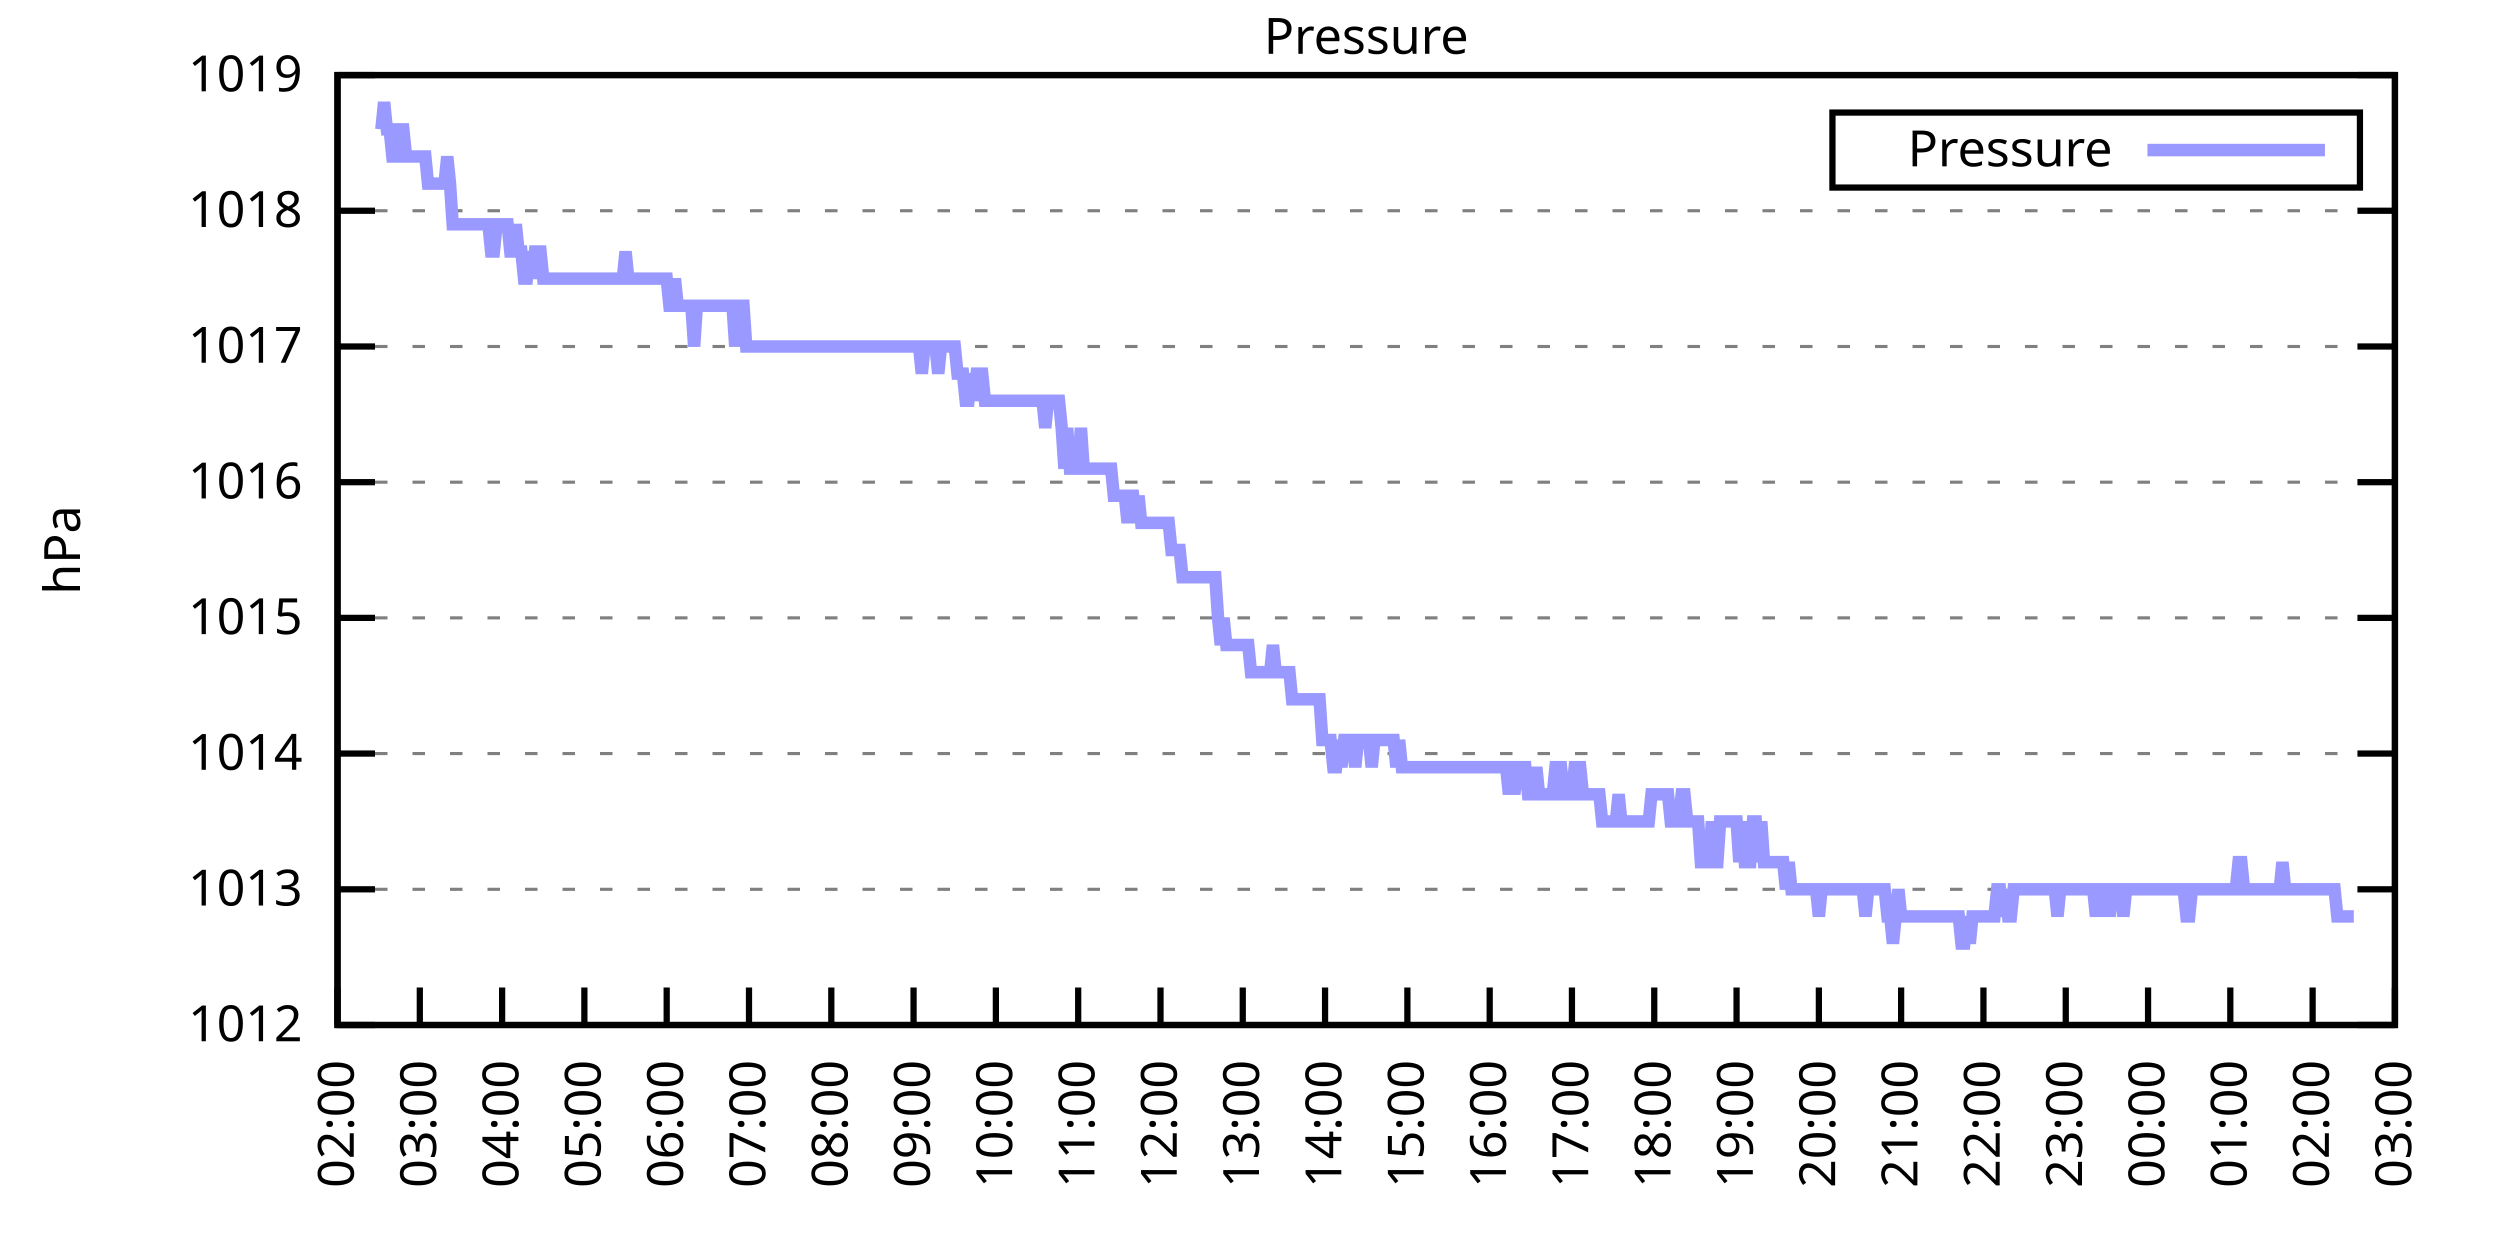
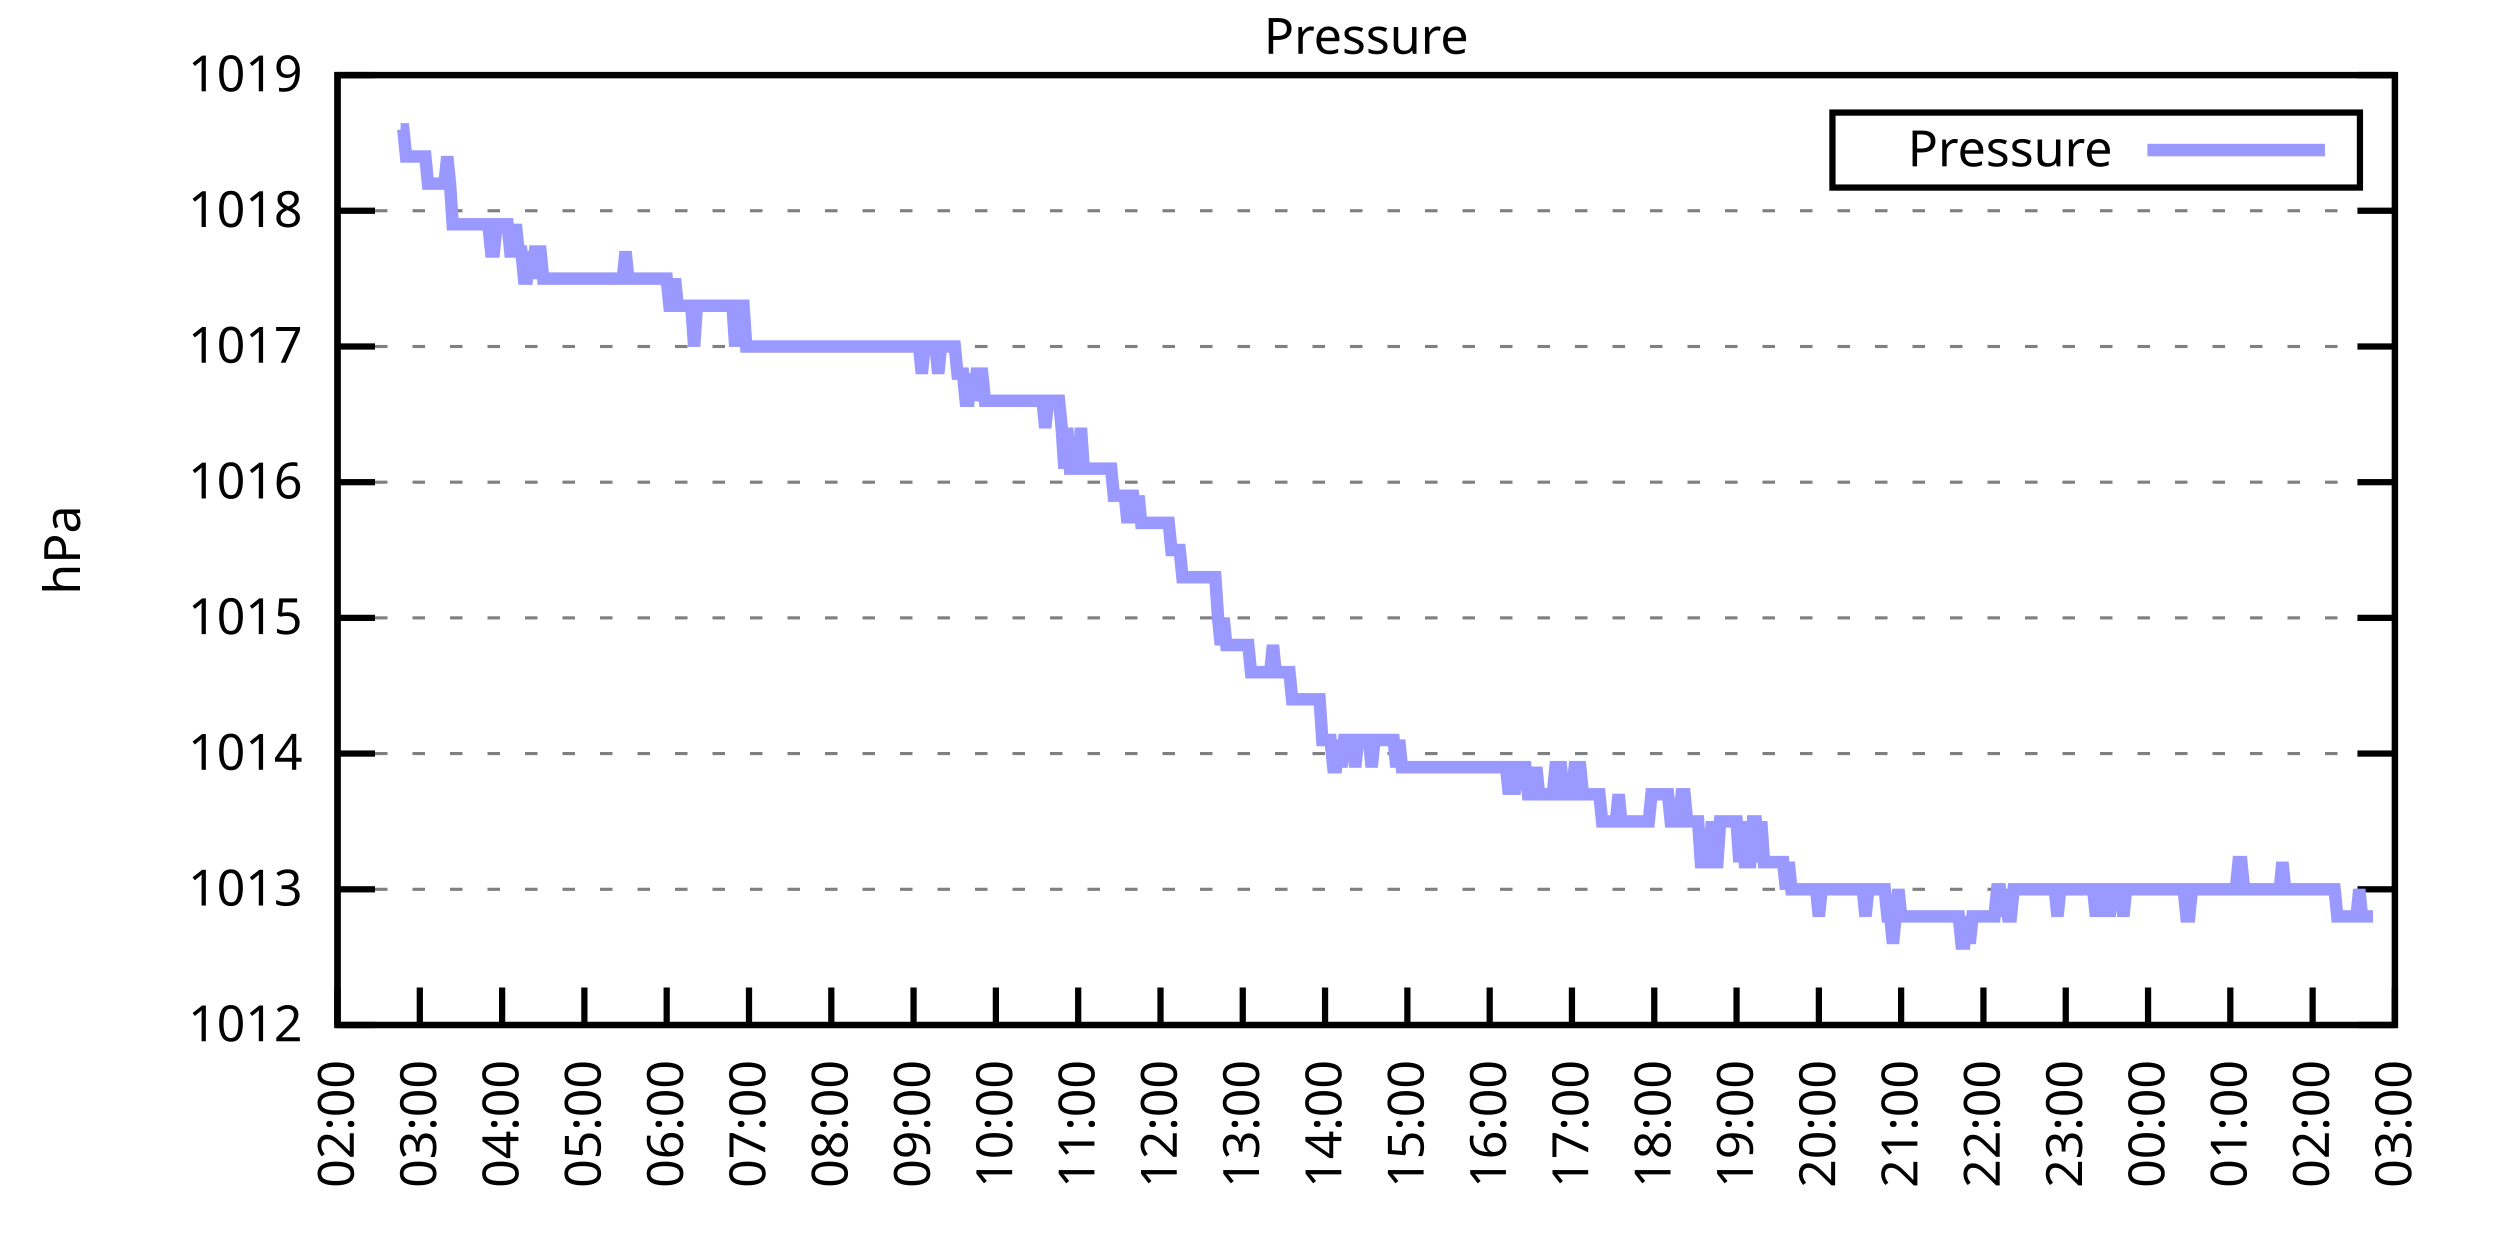
<svg xmlns="http://www.w3.org/2000/svg" xmlns:xlink="http://www.w3.org/1999/xlink" width="400" height="200" viewBox="0 0 400 200">
  <g id="gnuplot_canvas">
    <rect x="0" y="0" width="400" height="200" fill="none" />
    <defs>
      <circle id="gpDot" r="0.5" stroke-width="0.5" stroke="currentColor" />
      <path id="gpPt0" stroke-width="0.333" stroke="currentColor" d="M-1,0 h2 M0,-1 v2" />
      <path id="gpPt1" stroke-width="0.333" stroke="currentColor" d="M-1,-1 L1,1 M1,-1 L-1,1" />
      <path id="gpPt2" stroke-width="0.333" stroke="currentColor" d="M-1,0 L1,0 M0,-1 L0,1 M-1,-1 L1,1 M-1,1 L1,-1" />
      <rect id="gpPt3" stroke-width="0.333" stroke="currentColor" x="-1" y="-1" width="2" height="2" />
      <rect id="gpPt4" stroke-width="0.333" stroke="currentColor" fill="currentColor" x="-1" y="-1" width="2" height="2" />
      <circle id="gpPt5" stroke-width="0.333" stroke="currentColor" cx="0" cy="0" r="1" />
      <use xlink:href="#gpPt5" id="gpPt6" fill="currentColor" stroke="none" />
      <path id="gpPt7" stroke-width="0.333" stroke="currentColor" d="M0,-1.33 L-1.33,0.67 L1.33,0.67 z" />
      <use xlink:href="#gpPt7" id="gpPt8" fill="currentColor" stroke="none" />
      <use xlink:href="#gpPt7" id="gpPt9" stroke="currentColor" transform="rotate(180)" />
      <use xlink:href="#gpPt9" id="gpPt10" fill="currentColor" stroke="none" />
      <use xlink:href="#gpPt3" id="gpPt11" stroke="currentColor" transform="rotate(45)" />
      <use xlink:href="#gpPt11" id="gpPt12" fill="currentColor" stroke="none" />
      <path id="gpPt13" stroke-width="0.333" stroke="currentColor" d="M0,1.330 L1.265,0.411 L0.782,-1.067 L-0.782,-1.076 L-1.265,0.411 z" />
      <use xlink:href="#gpPt13" id="gpPt14" fill="currentColor" stroke="none" />
      <filter id="textbox" filterUnits="objectBoundingBox" x="0" y="0" height="1" width="1">
        <feFlood flood-color="white" flood-opacity="1" result="bgnd" />
        <feComposite in="SourceGraphic" in2="bgnd" operator="atop" />
      </filter>
      <filter id="greybox" filterUnits="objectBoundingBox" x="0" y="0" height="1" width="1">
        <feFlood flood-color="lightgrey" flood-opacity="1" result="grey" />
        <feComposite in="SourceGraphic" in2="grey" operator="atop" />
      </filter>
    </defs>
    <g fill="none" color="white" stroke="currentColor" stroke-width="1.00" stroke-linecap="butt" stroke-linejoin="miter">
</g>
    <g fill="none" color="black" stroke="currentColor" stroke-width="1.00" stroke-linecap="butt" stroke-linejoin="miter">
      <g stroke="none" shape-rendering="crispEdges">
        <polygon fill="rgb(255, 255, 255)" points="54.00,164.00 383.18,164.00 383.18,12.02 54.00,12.02 " />
      </g>
    </g>
    <g fill="none" color="black" stroke="currentColor" stroke-width="1.00" stroke-linecap="butt" stroke-linejoin="miter">
</g>
    <g fill="none" color="black" stroke="black" stroke-width="0.50" stroke-linecap="butt" stroke-linejoin="miter">
</g>
    <g fill="none" color="gray" stroke="currentColor" stroke-width="0.50" stroke-linecap="butt" stroke-linejoin="miter">
      <path stroke="gray" stroke-dasharray="2,4" class="gridline" d="M54.00,164.00 L383.19,164.00  " />
    </g>
    <g fill="none" color="gray" stroke="gray" stroke-width="1.00" stroke-linecap="butt" stroke-linejoin="miter">
</g>
    <g fill="none" color="black" stroke="currentColor" stroke-width="1.00" stroke-linecap="butt" stroke-linejoin="miter">
      <path stroke="black" d="M54.00,164.00 L60.00,164.00 M383.19,164.00 L377.19,164.00  " />
      <g transform="translate(48.40,166.60)" stroke="none" fill="black" font-family="Sans" font-size="8.00" text-anchor="end">
        <text>
          <tspan font-family="Sans"> 1012</tspan>
        </text>
      </g>
    </g>
    <g fill="none" color="black" stroke="currentColor" stroke-width="1.00" stroke-linecap="butt" stroke-linejoin="miter">
</g>
    <g fill="none" color="black" stroke="black" stroke-width="0.50" stroke-linecap="butt" stroke-linejoin="miter">
</g>
    <g fill="none" color="gray" stroke="currentColor" stroke-width="0.50" stroke-linecap="butt" stroke-linejoin="miter">
      <path stroke="gray" stroke-dasharray="2,4" class="gridline" d="M54.00,142.29 L383.19,142.29  " />
    </g>
    <g fill="none" color="gray" stroke="gray" stroke-width="1.00" stroke-linecap="butt" stroke-linejoin="miter">
</g>
    <g fill="none" color="black" stroke="currentColor" stroke-width="1.00" stroke-linecap="butt" stroke-linejoin="miter">
      <path stroke="black" d="M54.00,142.29 L60.00,142.29 M383.19,142.29 L377.19,142.29  " />
      <g transform="translate(48.40,144.89)" stroke="none" fill="black" font-family="Sans" font-size="8.00" text-anchor="end">
        <text>
          <tspan font-family="Sans"> 1013</tspan>
        </text>
      </g>
    </g>
    <g fill="none" color="black" stroke="currentColor" stroke-width="1.00" stroke-linecap="butt" stroke-linejoin="miter">
</g>
    <g fill="none" color="black" stroke="black" stroke-width="0.50" stroke-linecap="butt" stroke-linejoin="miter">
</g>
    <g fill="none" color="gray" stroke="currentColor" stroke-width="0.50" stroke-linecap="butt" stroke-linejoin="miter">
      <path stroke="gray" stroke-dasharray="2,4" class="gridline" d="M54.00,120.57 L383.19,120.57  " />
    </g>
    <g fill="none" color="gray" stroke="gray" stroke-width="1.00" stroke-linecap="butt" stroke-linejoin="miter">
</g>
    <g fill="none" color="black" stroke="currentColor" stroke-width="1.00" stroke-linecap="butt" stroke-linejoin="miter">
      <path stroke="black" d="M54.00,120.57 L60.00,120.57 M383.19,120.57 L377.19,120.57  " />
      <g transform="translate(48.40,123.17)" stroke="none" fill="black" font-family="Sans" font-size="8.00" text-anchor="end">
        <text>
          <tspan font-family="Sans"> 1014</tspan>
        </text>
      </g>
    </g>
    <g fill="none" color="black" stroke="currentColor" stroke-width="1.00" stroke-linecap="butt" stroke-linejoin="miter">
</g>
    <g fill="none" color="black" stroke="black" stroke-width="0.50" stroke-linecap="butt" stroke-linejoin="miter">
</g>
    <g fill="none" color="gray" stroke="currentColor" stroke-width="0.50" stroke-linecap="butt" stroke-linejoin="miter">
      <path stroke="gray" stroke-dasharray="2,4" class="gridline" d="M54.00,98.86 L383.19,98.86  " />
    </g>
    <g fill="none" color="gray" stroke="gray" stroke-width="1.00" stroke-linecap="butt" stroke-linejoin="miter">
</g>
    <g fill="none" color="black" stroke="currentColor" stroke-width="1.00" stroke-linecap="butt" stroke-linejoin="miter">
      <path stroke="black" d="M54.00,98.86 L60.00,98.86 M383.19,98.86 L377.19,98.86  " />
      <g transform="translate(48.40,101.46)" stroke="none" fill="black" font-family="Sans" font-size="8.00" text-anchor="end">
        <text>
          <tspan font-family="Sans"> 1015</tspan>
        </text>
      </g>
    </g>
    <g fill="none" color="black" stroke="currentColor" stroke-width="1.00" stroke-linecap="butt" stroke-linejoin="miter">
</g>
    <g fill="none" color="black" stroke="black" stroke-width="0.50" stroke-linecap="butt" stroke-linejoin="miter">
</g>
    <g fill="none" color="gray" stroke="currentColor" stroke-width="0.50" stroke-linecap="butt" stroke-linejoin="miter">
      <path stroke="gray" stroke-dasharray="2,4" class="gridline" d="M54.00,77.15 L383.19,77.15  " />
    </g>
    <g fill="none" color="gray" stroke="gray" stroke-width="1.00" stroke-linecap="butt" stroke-linejoin="miter">
</g>
    <g fill="none" color="black" stroke="currentColor" stroke-width="1.00" stroke-linecap="butt" stroke-linejoin="miter">
      <path stroke="black" d="M54.00,77.15 L60.00,77.15 M383.19,77.15 L377.19,77.15  " />
      <g transform="translate(48.40,79.75)" stroke="none" fill="black" font-family="Sans" font-size="8.00" text-anchor="end">
        <text>
          <tspan font-family="Sans"> 1016</tspan>
        </text>
      </g>
    </g>
    <g fill="none" color="black" stroke="currentColor" stroke-width="1.00" stroke-linecap="butt" stroke-linejoin="miter">
</g>
    <g fill="none" color="black" stroke="black" stroke-width="0.50" stroke-linecap="butt" stroke-linejoin="miter">
</g>
    <g fill="none" color="gray" stroke="currentColor" stroke-width="0.50" stroke-linecap="butt" stroke-linejoin="miter">
      <path stroke="gray" stroke-dasharray="2,4" class="gridline" d="M54.00,55.44 L383.19,55.44  " />
    </g>
    <g fill="none" color="gray" stroke="gray" stroke-width="1.00" stroke-linecap="butt" stroke-linejoin="miter">
</g>
    <g fill="none" color="black" stroke="currentColor" stroke-width="1.00" stroke-linecap="butt" stroke-linejoin="miter">
      <path stroke="black" d="M54.00,55.44 L60.00,55.44 M383.19,55.44 L377.19,55.44  " />
      <g transform="translate(48.40,58.04)" stroke="none" fill="black" font-family="Sans" font-size="8.00" text-anchor="end">
        <text>
          <tspan font-family="Sans"> 1017</tspan>
        </text>
      </g>
    </g>
    <g fill="none" color="black" stroke="currentColor" stroke-width="1.00" stroke-linecap="butt" stroke-linejoin="miter">
</g>
    <g fill="none" color="black" stroke="black" stroke-width="0.50" stroke-linecap="butt" stroke-linejoin="miter">
</g>
    <g fill="none" color="gray" stroke="currentColor" stroke-width="0.50" stroke-linecap="butt" stroke-linejoin="miter">
      <path stroke="gray" stroke-dasharray="2,4" class="gridline" d="M54.00,33.72 L383.19,33.72  " />
    </g>
    <g fill="none" color="gray" stroke="gray" stroke-width="1.00" stroke-linecap="butt" stroke-linejoin="miter">
</g>
    <g fill="none" color="black" stroke="currentColor" stroke-width="1.00" stroke-linecap="butt" stroke-linejoin="miter">
      <path stroke="black" d="M54.00,33.72 L60.00,33.72 M383.19,33.72 L377.19,33.72  " />
      <g transform="translate(48.40,36.32)" stroke="none" fill="black" font-family="Sans" font-size="8.00" text-anchor="end">
        <text>
          <tspan font-family="Sans"> 1018</tspan>
        </text>
      </g>
    </g>
    <g fill="none" color="black" stroke="currentColor" stroke-width="1.00" stroke-linecap="butt" stroke-linejoin="miter">
</g>
    <g fill="none" color="black" stroke="black" stroke-width="0.50" stroke-linecap="butt" stroke-linejoin="miter">
</g>
    <g fill="none" color="gray" stroke="currentColor" stroke-width="0.50" stroke-linecap="butt" stroke-linejoin="miter">
      <path stroke="gray" stroke-dasharray="2,4" class="gridline" d="M54.00,12.01 L383.19,12.01  " />
    </g>
    <g fill="none" color="gray" stroke="gray" stroke-width="1.00" stroke-linecap="butt" stroke-linejoin="miter">
</g>
    <g fill="none" color="black" stroke="currentColor" stroke-width="1.00" stroke-linecap="butt" stroke-linejoin="miter">
      <path stroke="black" d="M54.00,12.01 L60.00,12.01 M383.19,12.01 L377.19,12.01  " />
      <g transform="translate(48.40,14.61)" stroke="none" fill="black" font-family="Sans" font-size="8.00" text-anchor="end">
        <text>
          <tspan font-family="Sans"> 1019</tspan>
        </text>
      </g>
    </g>
    <g fill="none" color="black" stroke="currentColor" stroke-width="1.00" stroke-linecap="butt" stroke-linejoin="miter">
      <path stroke="black" d="M54.00,164.00 L54.00,158.00  " />
      <g transform="translate(56.60,169.60) rotate(270.00)" stroke="none" fill="black" font-family="Sans" font-size="8.00" text-anchor="end">
        <text>
          <tspan font-family="Sans">02:00</tspan>
        </text>
      </g>
    </g>
    <g fill="none" color="black" stroke="currentColor" stroke-width="1.00" stroke-linecap="butt" stroke-linejoin="miter">
      <path stroke="black" d="M67.17,164.00 L67.17,158.00  " />
      <g transform="translate(69.77,169.60) rotate(270.00)" stroke="none" fill="black" font-family="Sans" font-size="8.00" text-anchor="end">
        <text>
          <tspan font-family="Sans">03:00</tspan>
        </text>
      </g>
    </g>
    <g fill="none" color="black" stroke="currentColor" stroke-width="1.00" stroke-linecap="butt" stroke-linejoin="miter">
      <path stroke="black" d="M80.34,164.00 L80.34,158.00  " />
      <g transform="translate(82.94,169.60) rotate(270.00)" stroke="none" fill="black" font-family="Sans" font-size="8.00" text-anchor="end">
        <text>
          <tspan font-family="Sans">04:00</tspan>
        </text>
      </g>
    </g>
    <g fill="none" color="black" stroke="currentColor" stroke-width="1.00" stroke-linecap="butt" stroke-linejoin="miter">
      <path stroke="black" d="M93.50,164.00 L93.50,158.00  " />
      <g transform="translate(96.10,169.60) rotate(270.00)" stroke="none" fill="black" font-family="Sans" font-size="8.00" text-anchor="end">
        <text>
          <tspan font-family="Sans">05:00</tspan>
        </text>
      </g>
    </g>
    <g fill="none" color="black" stroke="currentColor" stroke-width="1.00" stroke-linecap="butt" stroke-linejoin="miter">
      <path stroke="black" d="M106.67,164.00 L106.67,158.00  " />
      <g transform="translate(109.27,169.60) rotate(270.00)" stroke="none" fill="black" font-family="Sans" font-size="8.00" text-anchor="end">
        <text>
          <tspan font-family="Sans">06:00</tspan>
        </text>
      </g>
    </g>
    <g fill="none" color="black" stroke="currentColor" stroke-width="1.00" stroke-linecap="butt" stroke-linejoin="miter">
      <path stroke="black" d="M119.84,164.00 L119.84,158.00  " />
      <g transform="translate(122.44,169.60) rotate(270.00)" stroke="none" fill="black" font-family="Sans" font-size="8.00" text-anchor="end">
        <text>
          <tspan font-family="Sans">07:00</tspan>
        </text>
      </g>
    </g>
    <g fill="none" color="black" stroke="currentColor" stroke-width="1.00" stroke-linecap="butt" stroke-linejoin="miter">
      <path stroke="black" d="M133.01,164.00 L133.01,158.00  " />
      <g transform="translate(135.61,169.60) rotate(270.00)" stroke="none" fill="black" font-family="Sans" font-size="8.00" text-anchor="end">
        <text>
          <tspan font-family="Sans">08:00</tspan>
        </text>
      </g>
    </g>
    <g fill="none" color="black" stroke="currentColor" stroke-width="1.00" stroke-linecap="butt" stroke-linejoin="miter">
      <path stroke="black" d="M146.17,164.00 L146.17,158.00  " />
      <g transform="translate(148.77,169.60) rotate(270.00)" stroke="none" fill="black" font-family="Sans" font-size="8.00" text-anchor="end">
        <text>
          <tspan font-family="Sans">09:00</tspan>
        </text>
      </g>
    </g>
    <g fill="none" color="black" stroke="currentColor" stroke-width="1.00" stroke-linecap="butt" stroke-linejoin="miter">
      <path stroke="black" d="M159.34,164.00 L159.34,158.00  " />
      <g transform="translate(161.94,169.60) rotate(270.00)" stroke="none" fill="black" font-family="Sans" font-size="8.00" text-anchor="end">
        <text>
          <tspan font-family="Sans">10:00</tspan>
        </text>
      </g>
    </g>
    <g fill="none" color="black" stroke="currentColor" stroke-width="1.00" stroke-linecap="butt" stroke-linejoin="miter">
      <path stroke="black" d="M172.51,164.00 L172.51,158.00  " />
      <g transform="translate(175.11,169.60) rotate(270.00)" stroke="none" fill="black" font-family="Sans" font-size="8.00" text-anchor="end">
        <text>
          <tspan font-family="Sans">11:00</tspan>
        </text>
      </g>
    </g>
    <g fill="none" color="black" stroke="currentColor" stroke-width="1.00" stroke-linecap="butt" stroke-linejoin="miter">
      <path stroke="black" d="M185.68,164.00 L185.68,158.00  " />
      <g transform="translate(188.28,169.60) rotate(270.00)" stroke="none" fill="black" font-family="Sans" font-size="8.00" text-anchor="end">
        <text>
          <tspan font-family="Sans">12:00</tspan>
        </text>
      </g>
    </g>
    <g fill="none" color="black" stroke="currentColor" stroke-width="1.00" stroke-linecap="butt" stroke-linejoin="miter">
      <path stroke="black" d="M198.84,164.00 L198.84,158.00  " />
      <g transform="translate(201.44,169.60) rotate(270.00)" stroke="none" fill="black" font-family="Sans" font-size="8.00" text-anchor="end">
        <text>
          <tspan font-family="Sans">13:00</tspan>
        </text>
      </g>
    </g>
    <g fill="none" color="black" stroke="currentColor" stroke-width="1.00" stroke-linecap="butt" stroke-linejoin="miter">
      <path stroke="black" d="M212.01,164.00 L212.01,158.00  " />
      <g transform="translate(214.61,169.60) rotate(270.00)" stroke="none" fill="black" font-family="Sans" font-size="8.00" text-anchor="end">
        <text>
          <tspan font-family="Sans">14:00</tspan>
        </text>
      </g>
    </g>
    <g fill="none" color="black" stroke="currentColor" stroke-width="1.00" stroke-linecap="butt" stroke-linejoin="miter">
      <path stroke="black" d="M225.18,164.00 L225.18,158.00  " />
      <g transform="translate(227.78,169.60) rotate(270.00)" stroke="none" fill="black" font-family="Sans" font-size="8.00" text-anchor="end">
        <text>
          <tspan font-family="Sans">15:00</tspan>
        </text>
      </g>
    </g>
    <g fill="none" color="black" stroke="currentColor" stroke-width="1.00" stroke-linecap="butt" stroke-linejoin="miter">
      <path stroke="black" d="M238.35,164.00 L238.35,158.00  " />
      <g transform="translate(240.95,169.60) rotate(270.00)" stroke="none" fill="black" font-family="Sans" font-size="8.00" text-anchor="end">
        <text>
          <tspan font-family="Sans">16:00</tspan>
        </text>
      </g>
    </g>
    <g fill="none" color="black" stroke="currentColor" stroke-width="1.00" stroke-linecap="butt" stroke-linejoin="miter">
      <path stroke="black" d="M251.51,164.00 L251.51,158.00  " />
      <g transform="translate(254.11,169.60) rotate(270.00)" stroke="none" fill="black" font-family="Sans" font-size="8.00" text-anchor="end">
        <text>
          <tspan font-family="Sans">17:00</tspan>
        </text>
      </g>
    </g>
    <g fill="none" color="black" stroke="currentColor" stroke-width="1.00" stroke-linecap="butt" stroke-linejoin="miter">
      <path stroke="black" d="M264.68,164.00 L264.68,158.00  " />
      <g transform="translate(267.28,169.60) rotate(270.00)" stroke="none" fill="black" font-family="Sans" font-size="8.00" text-anchor="end">
        <text>
          <tspan font-family="Sans">18:00</tspan>
        </text>
      </g>
    </g>
    <g fill="none" color="black" stroke="currentColor" stroke-width="1.00" stroke-linecap="butt" stroke-linejoin="miter">
      <path stroke="black" d="M277.85,164.00 L277.85,158.00  " />
      <g transform="translate(280.45,169.60) rotate(270.00)" stroke="none" fill="black" font-family="Sans" font-size="8.00" text-anchor="end">
        <text>
          <tspan font-family="Sans">19:00</tspan>
        </text>
      </g>
    </g>
    <g fill="none" color="black" stroke="currentColor" stroke-width="1.00" stroke-linecap="butt" stroke-linejoin="miter">
      <path stroke="black" d="M291.02,164.00 L291.02,158.00  " />
      <g transform="translate(293.62,169.60) rotate(270.00)" stroke="none" fill="black" font-family="Sans" font-size="8.00" text-anchor="end">
        <text>
          <tspan font-family="Sans">20:00</tspan>
        </text>
      </g>
    </g>
    <g fill="none" color="black" stroke="currentColor" stroke-width="1.00" stroke-linecap="butt" stroke-linejoin="miter">
      <path stroke="black" d="M304.18,164.00 L304.18,158.00  " />
      <g transform="translate(306.78,169.60) rotate(270.00)" stroke="none" fill="black" font-family="Sans" font-size="8.00" text-anchor="end">
        <text>
          <tspan font-family="Sans">21:00</tspan>
        </text>
      </g>
    </g>
    <g fill="none" color="black" stroke="currentColor" stroke-width="1.00" stroke-linecap="butt" stroke-linejoin="miter">
      <path stroke="black" d="M317.35,164.00 L317.35,158.00  " />
      <g transform="translate(319.95,169.60) rotate(270.00)" stroke="none" fill="black" font-family="Sans" font-size="8.00" text-anchor="end">
        <text>
          <tspan font-family="Sans">22:00</tspan>
        </text>
      </g>
    </g>
    <g fill="none" color="black" stroke="currentColor" stroke-width="1.00" stroke-linecap="butt" stroke-linejoin="miter">
      <path stroke="black" d="M330.52,164.00 L330.52,158.00  " />
      <g transform="translate(333.12,169.60) rotate(270.00)" stroke="none" fill="black" font-family="Sans" font-size="8.00" text-anchor="end">
        <text>
          <tspan font-family="Sans">23:00</tspan>
        </text>
      </g>
    </g>
    <g fill="none" color="black" stroke="currentColor" stroke-width="1.00" stroke-linecap="butt" stroke-linejoin="miter">
      <path stroke="black" d="M343.69,164.00 L343.69,158.00  " />
      <g transform="translate(346.29,169.60) rotate(270.00)" stroke="none" fill="black" font-family="Sans" font-size="8.00" text-anchor="end">
        <text>
          <tspan font-family="Sans">00:00</tspan>
        </text>
      </g>
    </g>
    <g fill="none" color="black" stroke="currentColor" stroke-width="1.00" stroke-linecap="butt" stroke-linejoin="miter">
      <path stroke="black" d="M356.85,164.00 L356.85,158.00  " />
      <g transform="translate(359.45,169.60) rotate(270.00)" stroke="none" fill="black" font-family="Sans" font-size="8.00" text-anchor="end">
        <text>
          <tspan font-family="Sans">01:00</tspan>
        </text>
      </g>
    </g>
    <g fill="none" color="black" stroke="currentColor" stroke-width="1.00" stroke-linecap="butt" stroke-linejoin="miter">
      <path stroke="black" d="M370.02,164.00 L370.02,158.00  " />
      <g transform="translate(372.62,169.60) rotate(270.00)" stroke="none" fill="black" font-family="Sans" font-size="8.00" text-anchor="end">
        <text>
          <tspan font-family="Sans">02:00</tspan>
        </text>
      </g>
    </g>
    <g fill="none" color="black" stroke="currentColor" stroke-width="1.00" stroke-linecap="butt" stroke-linejoin="miter">
      <path stroke="black" d="M383.19,164.00 L383.19,158.00  " />
      <g transform="translate(385.79,169.60) rotate(270.00)" stroke="none" fill="black" font-family="Sans" font-size="8.00" text-anchor="end">
        <text>
          <tspan font-family="Sans">03:00</tspan>
        </text>
      </g>
    </g>
    <g fill="none" color="black" stroke="currentColor" stroke-width="1.00" stroke-linecap="butt" stroke-linejoin="miter">
</g>
    <g fill="none" color="black" stroke="currentColor" stroke-width="1.00" stroke-linecap="butt" stroke-linejoin="miter">
      <path stroke="black" d="M54.00,12.01 L54.00,164.00 L383.19,164.00 L383.19,12.01 L54.00,12.01 Z  " />
    </g>
    <g fill="none" color="black" stroke="currentColor" stroke-width="1.00" stroke-linecap="butt" stroke-linejoin="miter">
</g>
    <g fill="none" color="black" stroke="currentColor" stroke-width="1.00" stroke-linecap="butt" stroke-linejoin="miter">
      <path stroke="black" d="M293.19,30.01 L293.19,18.01 L377.59,18.01 L377.59,30.01 L293.19,30.01 Z  " />
    </g>
    <g id="Pressure_plot_1">
      <g fill="none" color="white" stroke="black" stroke-width="2.00" stroke-linecap="butt" stroke-linejoin="miter">
</g>
      <g fill="none" color="black" stroke="currentColor" stroke-width="2.00" stroke-linecap="butt" stroke-linejoin="miter">
        <g transform="translate(337.99,26.61)" stroke="none" fill="black" font-family="Sans" font-size="8.00" text-anchor="end">
          <text>
            <tspan font-family="Sans">Pressure</tspan>
          </text>
        </g>
      </g>
      <g fill="none" color="black" stroke="currentColor" stroke-width="2.00" stroke-linecap="butt" stroke-linejoin="miter">
-         <path stroke="rgb(153, 153, 255)" d="M343.59,24.01 L371.99,24.01 M61.02,20.70 L61.46,16.35 L61.90,20.70 L62.34,20.70 L62.78,25.04 L63.22,25.04   L63.66,25.04 L64.10,20.70 L64.53,20.70 L64.97,25.04 L65.41,25.04 L65.85,25.04 L66.29,25.04 L66.73,25.04   L67.17,25.04 L67.61,25.04 L68.05,25.04 L68.48,29.38 L68.92,29.38 L69.36,29.38 L69.80,29.38 L70.24,29.38   L70.68,29.38 L71.12,29.38 L71.56,25.04 L72.00,29.38 L72.43,35.89 L72.87,35.89 L73.31,35.89 L73.75,35.89   L74.19,35.89 L74.63,35.89 L75.07,35.89 L75.51,35.89 L75.95,35.89 L76.38,35.89 L76.82,35.89 L77.26,35.89   L77.70,35.89 L78.14,35.89 L78.58,40.24 L79.02,40.24 L79.46,35.89 L79.90,35.89 L80.34,35.89 L80.77,35.89   L81.21,35.89 L81.65,40.24 L82.09,40.24 L82.53,35.89 L82.97,40.24 L83.41,40.24 L83.85,44.58 L84.29,44.58   L84.72,40.24 L85.16,44.58 L85.60,40.24 L86.04,40.24 L86.48,40.24 L86.92,44.58 L87.36,44.58 L87.80,44.58   L88.24,44.58 L88.67,44.58 L89.11,44.58 L89.55,44.58 L89.99,44.58 L90.43,44.58 L90.87,44.58 L91.31,44.58   L91.75,44.58 L92.19,44.58 L92.62,44.58 L93.06,44.58 L93.50,44.58 L93.94,44.58 L94.38,44.58 L94.82,44.58   L95.26,44.58 L95.70,44.58 L96.14,44.58 L96.58,44.58 L97.01,44.58 L97.45,44.58 L97.89,44.58 L98.33,44.58   L98.77,44.58 L99.21,44.58 L99.65,44.58 L100.09,40.24 L100.53,44.58 L100.96,44.58 L101.40,44.58 L101.84,44.58   L102.28,44.58 L102.72,44.58 L103.16,44.58 L103.60,44.58 L104.04,44.58 L104.48,44.58 L104.91,44.58 L105.35,44.58   L105.79,44.58 L106.23,44.58 L106.67,44.58 L107.11,48.92 L107.55,48.92 L107.99,44.58 L108.43,48.92 L108.87,48.92   L109.30,48.92 L109.74,48.92 L110.18,48.92 L110.62,48.92 L111.06,55.44 L111.50,48.92 L111.94,48.92 L112.38,48.92   L112.82,48.92 L113.25,48.92 L113.69,48.92 L114.13,48.92 L114.57,48.92 L115.01,48.92 L115.45,48.92 L115.89,48.92   L116.33,48.92 L116.77,48.92 L117.20,48.92 L117.64,55.44 L118.08,48.92 L118.52,48.92 L118.96,48.92 L119.40,55.44   L119.84,55.44 L120.28,55.44 L120.72,55.44 L121.15,55.44 L121.59,55.44 L122.03,55.44 L122.47,55.44 L122.91,55.44   L123.35,55.44 L123.79,55.44 L124.23,55.44 L124.67,55.44 L125.11,55.44 L125.54,55.44 L125.98,55.44 L126.42,55.44   L126.86,55.44 L127.30,55.44 L127.74,55.44 L128.18,55.44 L128.62,55.44 L129.06,55.44 L129.49,55.44 L129.93,55.44   L130.37,55.44 L130.81,55.44 L131.25,55.44 L131.69,55.44 L132.13,55.44 L132.57,55.44 L133.01,55.44 L133.44,55.44   L133.88,55.44 L134.32,55.44 L134.76,55.44 L135.20,55.44 L135.64,55.44 L136.08,55.44 L136.52,55.44 L136.96,55.44   L137.39,55.44 L137.83,55.44 L138.27,55.44 L138.71,55.44 L139.15,55.44 L139.59,55.44 L140.03,55.44 L140.47,55.44   L140.91,55.44 L141.35,55.44 L141.78,55.44 L142.22,55.44 L142.66,55.44 L143.10,55.44 L143.54,55.44 L143.98,55.44   L144.42,55.44 L144.86,55.44 L145.30,55.44 L145.73,55.44 L146.17,55.44 L146.61,55.44 L147.05,55.44 L147.49,59.78   L147.93,55.44 L148.37,55.44 L148.81,55.44 L149.25,55.44 L149.68,55.44 L150.12,59.78 L150.56,55.44 L151.00,55.44   L151.44,55.44 L151.88,55.44 L152.32,55.44 L152.76,55.44 L153.20,59.78 L153.63,59.78 L154.07,59.78 L154.51,64.12   L154.95,64.12 L155.39,59.78 L155.83,64.12 L156.27,59.78 L156.71,59.78 L157.15,59.78 L157.59,64.12 L158.02,64.12   L158.46,64.12 L158.90,64.12 L159.34,64.12 L159.78,64.12 L160.22,64.12 L160.66,64.12 L161.10,64.12 L161.54,64.12   L161.97,64.12 L162.41,64.12 L162.85,64.12 L163.29,64.12 L163.73,64.12 L164.17,64.12 L164.61,64.12 L165.05,64.12   L165.49,64.12 L165.92,64.12 L166.36,64.12 L166.80,64.12 L167.24,68.46 L167.68,64.12 L168.12,64.12 L168.56,64.12   L169.00,64.12 L169.44,64.12 L169.87,68.46 L170.31,74.98 L170.75,68.46 L171.19,74.98 L171.63,74.98 L172.07,74.98   L172.51,74.98 L172.95,68.46 L173.39,74.98 L173.83,74.98 L174.26,74.98 L174.70,74.98 L175.14,74.98 L175.58,74.98   L176.02,74.98 L176.46,74.98 L176.90,74.98 L177.34,74.98 L177.78,74.98 L178.21,79.32 L178.65,79.32 L179.09,79.32   L179.53,79.32 L179.97,79.32 L180.41,83.66 L180.85,79.32 L181.29,79.32 L181.73,83.66 L182.16,79.32 L182.60,83.66   L183.04,83.66 L183.48,83.66 L183.92,83.66 L184.36,83.66 L184.80,83.66 L185.24,83.66 L185.68,83.66 L186.11,83.66   L186.55,83.66 L186.99,83.66 L187.43,88.00 L187.87,88.00 L188.31,88.00 L188.75,88.00 L189.19,92.35 L189.63,92.35   L190.07,92.35 L190.50,92.35 L190.94,92.35 L191.38,92.35 L191.82,92.35 L192.26,92.35 L192.70,92.35 L193.14,92.35   L193.58,92.35 L194.02,92.35 L194.45,92.35 L194.89,98.86 L195.33,103.20 L195.77,98.86 L196.21,103.20 L196.65,103.20   L197.09,103.20 L197.53,103.20 L197.97,103.20 L198.40,103.20 L198.84,103.20 L199.28,103.20 L199.72,103.20 L200.16,107.55   L200.60,107.55 L201.04,107.55 L201.48,107.55 L201.92,107.55 L202.35,107.55 L202.79,107.55 L203.23,107.55 L203.67,103.20   L204.11,107.55 L204.55,107.55 L204.99,107.55 L205.43,107.55 L205.87,107.55 L206.31,107.55 L206.74,111.89 L207.18,111.89   L207.62,111.89 L208.06,111.89 L208.50,111.89 L208.94,111.89 L209.38,111.89 L209.82,111.89 L210.26,111.89 L210.69,111.89   L211.13,111.89 L211.57,118.40 L212.01,118.40 L212.45,118.40 L212.89,118.40 L213.33,122.75 L213.77,122.75 L214.21,118.40   L214.64,122.75 L215.08,118.40 L215.52,118.40 L215.96,118.40 L216.40,118.40 L216.84,122.75 L217.28,118.40 L217.72,118.40   L218.16,118.40 L218.60,118.40 L219.03,118.40 L219.47,122.75 L219.91,118.40 L220.35,118.40 L220.79,118.40 L221.23,118.40   L221.67,118.40 L222.11,118.40 L222.55,118.40 L222.98,118.40 L223.42,122.75 L223.86,118.40 L224.30,122.75 L224.74,122.75   L225.18,122.75 L225.62,122.75 L226.06,122.75 L226.50,122.75 L226.93,122.75 L227.37,122.75 L227.81,122.75 L228.25,122.75   L228.69,122.75 L229.13,122.75 L229.57,122.75 L230.01,122.75 L230.45,122.75 L230.88,122.75 L231.32,122.75 L231.76,122.75   L232.20,122.75 L232.64,122.75 L233.08,122.75 L233.52,122.75 L233.96,122.75 L234.40,122.75 L234.84,122.75 L235.27,122.75   L235.71,122.75 L236.15,122.75 L236.59,122.75 L237.03,122.75 L237.47,122.75 L237.91,122.75 L238.35,122.75 L238.79,122.75   L239.22,122.75 L239.66,122.75 L240.10,122.75 L240.54,122.75 L240.98,122.75 L241.42,127.09 L241.86,122.75 L242.30,127.09   L242.74,122.75 L243.17,122.75 L243.61,122.75 L244.05,122.75 L244.49,127.09 L244.93,127.09 L245.37,127.09 L245.81,122.75   L246.25,127.09 L246.69,127.09 L247.12,127.09 L247.56,127.09 L248.00,127.09 L248.44,127.09 L248.88,122.75 L249.32,122.75   L249.76,122.75 L250.20,127.09 L250.64,127.09 L251.08,127.09 L251.51,127.09 L251.95,122.75 L252.39,122.75 L252.83,122.75   L253.27,127.09 L253.71,127.09 L254.15,127.09 L254.59,127.09 L255.03,127.09 L255.46,127.09 L255.90,127.09 L256.34,131.43   L256.78,131.43 L257.22,131.43 L257.66,131.43 L258.10,131.43 L258.54,131.43 L258.98,127.09 L259.41,131.43 L259.85,131.43   L260.29,131.43 L260.73,131.43 L261.17,131.43 L261.61,131.43 L262.05,131.43 L262.49,131.43 L262.93,131.43 L263.36,131.43   L263.80,131.43 L264.24,127.09 L264.68,127.09 L265.12,127.09 L265.56,127.09 L266.00,127.09 L266.44,127.09 L266.88,127.09   L267.32,131.43 L267.75,131.43 L268.19,131.43 L268.63,131.43 L269.07,127.09 L269.51,127.09 L269.95,131.43 L270.39,131.43   L270.83,131.43 L271.27,131.43 L271.70,131.43 L272.14,137.94 L272.58,137.94 L273.02,137.94 L273.46,137.94 L273.90,131.43   L274.34,137.94 L274.78,137.94 L275.22,131.43 L275.65,131.43 L276.09,131.43 L276.53,131.43 L276.97,131.43 L277.41,131.43   L277.85,131.43 L278.29,137.94 L278.73,131.43 L279.17,137.94 L279.60,137.94 L280.04,137.94 L280.48,131.43 L280.92,131.43   L281.36,137.94 L281.80,131.43 L282.24,137.94 L282.68,137.94 L283.12,137.94 L283.56,137.94 L283.99,137.94 L284.43,137.94   L284.87,137.94 L285.31,137.94 L285.75,142.29 L286.19,137.94 L286.63,142.29 L287.07,142.29 L287.51,142.29 L287.94,142.29   L288.38,142.29 L288.82,142.29 L289.26,142.29 L289.70,142.29 L290.14,142.29 L290.58,142.29 L291.02,146.63 L291.46,142.29   L291.89,142.29 L292.33,142.29 L292.77,142.29 L293.21,142.29 L293.65,142.29 L294.09,142.29 L294.53,142.29 L294.97,142.29   L295.41,142.29 L295.84,142.29 L296.28,142.29 L296.72,142.29 L297.16,142.29 L297.60,142.29 L298.04,142.29 L298.48,146.63   L298.92,142.29 L299.36,142.29 L299.80,142.29 L300.23,142.29 L300.67,142.29 L301.11,142.29 L301.55,142.29 L301.99,146.63   L302.43,146.63 L302.87,150.97 L303.31,146.63 L303.75,142.29 L304.18,146.63 L304.62,146.63 L305.06,146.63 L305.50,146.63   L305.94,146.63 L306.38,146.63 L306.82,146.63 L307.26,146.63 L307.70,146.63 L308.13,146.63 L308.57,146.63 L309.01,146.63   L309.23,146.63 L309.89,146.63 L310.33,146.63 L310.77,146.63 L311.21,146.63 L311.65,146.63 L312.08,146.63 L312.52,146.63   L312.96,146.63 L313.40,146.63 L313.84,150.97 L314.28,150.97 L314.72,146.63 L315.16,150.97 L315.60,146.63 L316.04,146.63   L316.47,146.63 L316.91,146.63 L317.35,146.63 L317.79,146.63 L318.23,146.63 L318.67,146.63 L319.11,146.63 L319.55,142.29   L319.99,142.29 L320.42,146.63 L320.86,142.29 L321.30,146.63 L321.74,146.63 L322.18,142.29 L322.62,142.29 L323.06,142.29   L323.50,142.29 L323.94,142.29 L324.37,142.29 L324.81,142.29 L325.25,142.29 L325.69,142.29 L326.13,142.29 L326.57,142.29   L327.01,142.29 L327.45,142.29 L327.89,142.29 L328.33,142.29 L328.76,142.29 L329.20,146.63 L329.64,142.29 L330.08,142.29   L330.52,142.29 L330.96,142.29 L331.40,142.29 L331.84,142.29 L332.28,142.29 L332.71,142.29 L333.15,142.29 L333.59,142.29   L334.03,142.29 L334.47,142.29 L334.91,142.29 L335.35,146.63 L335.79,142.29 L336.23,146.63 L336.66,142.29 L337.10,142.29   L337.54,146.63 L337.98,142.29 L338.42,142.29 L338.86,142.29 L339.30,142.29 L339.74,146.63 L340.18,142.29 L340.61,142.29   L341.05,142.29 L341.49,142.29 L341.93,142.29 L342.37,142.29 L342.81,142.29 L343.25,142.29 L343.69,142.29 L344.13,142.29   L344.57,142.29 L345.00,142.29 L345.44,142.29 L345.88,142.29 L346.32,142.29 L346.76,142.29 L347.20,142.29 L347.64,142.29   L348.08,142.29 L348.52,142.29 L348.95,142.29 L349.39,142.29 L349.83,146.63 L350.27,146.63 L350.71,142.29 L351.15,142.29   L351.59,142.29 L352.03,142.29 L352.47,142.29 L352.90,142.29 L353.34,142.29 L353.78,142.29 L354.22,142.29 L354.66,142.29   L355.10,142.29 L355.54,142.29 L355.98,142.29 L356.42,142.29 L356.85,142.29 L357.29,142.29 L357.73,142.29 L358.17,137.94   L358.61,137.94 L359.05,142.29 L359.49,142.29 L359.93,142.29 L360.37,142.29 L360.81,142.29 L361.24,142.29 L361.68,142.29   L362.12,142.29 L362.56,142.29 L363.00,142.29 L363.44,142.29 L363.88,142.29 L364.32,142.29 L364.76,142.29 L365.19,137.94   L365.63,142.29 L366.07,142.29 L366.51,142.29 L366.95,142.29 L367.39,142.29 L367.83,142.29 L368.27,142.29 L368.71,142.29   L369.14,142.29 L369.58,142.29 L370.02,142.29 L370.46,142.29 L370.90,142.29 L371.34,142.29 L371.78,142.29 L372.22,142.29   L372.66,142.29 L373.09,142.29 L373.53,142.29 L373.97,146.63 L374.41,146.63 L374.85,146.63 L375.29,146.63 L375.73,146.63   L376.17,146.63 L376.61,146.63  " />
+         <path stroke="rgb(153, 153, 255)" d="M343.59,24.01 L371.99,24.01 M64.10,20.70 L64.53,20.70 L64.97,25.04 L65.41,25.04 L65.85,25.04 L66.29,25.04   L66.73,25.04 L67.17,25.04 L67.61,25.04 L68.05,25.04 L68.48,29.38 L68.92,29.38 L69.36,29.38 L69.80,29.38   L70.24,29.38 L70.68,29.38 L71.12,29.38 L71.56,25.04 L72.00,29.38 L72.43,35.89 L72.87,35.89 L73.31,35.89   L73.75,35.89 L74.19,35.89 L74.63,35.89 L75.07,35.89 L75.51,35.89 L75.95,35.89 L76.38,35.89 L76.82,35.89   L77.26,35.89 L77.70,35.89 L78.14,35.89 L78.58,40.24 L79.02,40.24 L79.46,35.89 L79.90,35.89 L80.34,35.89   L80.77,35.89 L81.21,35.89 L81.65,40.24 L82.09,40.24 L82.53,35.89 L82.97,40.24 L83.41,40.24 L83.85,44.58   L84.29,44.58 L84.72,40.24 L85.16,44.58 L85.60,40.24 L86.04,40.24 L86.48,40.24 L86.92,44.58 L87.36,44.58   L87.80,44.58 L88.24,44.58 L88.67,44.58 L89.11,44.58 L89.55,44.58 L89.99,44.58 L90.43,44.58 L90.87,44.58   L91.31,44.58 L91.75,44.58 L92.19,44.58 L92.62,44.58 L93.06,44.58 L93.50,44.58 L93.94,44.58 L94.38,44.58   L94.82,44.58 L95.26,44.58 L95.70,44.58 L96.14,44.58 L96.58,44.58 L97.01,44.58 L97.45,44.58 L97.89,44.58   L98.33,44.58 L98.77,44.58 L99.21,44.58 L99.65,44.58 L100.09,40.24 L100.53,44.58 L100.96,44.58 L101.40,44.58   L101.84,44.58 L102.28,44.58 L102.72,44.58 L103.16,44.58 L103.60,44.58 L104.04,44.58 L104.48,44.58 L104.91,44.58   L105.35,44.58 L105.79,44.58 L106.23,44.58 L106.67,44.58 L107.11,48.92 L107.55,48.92 L107.99,44.58 L108.43,48.92   L108.87,48.92 L109.30,48.92 L109.74,48.92 L110.18,48.92 L110.62,48.92 L111.06,55.44 L111.50,48.92 L111.94,48.92   L112.38,48.92 L112.82,48.92 L113.25,48.92 L113.69,48.92 L114.13,48.92 L114.57,48.92 L115.01,48.92 L115.45,48.92   L115.89,48.92 L116.33,48.92 L116.77,48.92 L117.20,48.92 L117.64,55.44 L118.08,48.92 L118.52,48.92 L118.96,48.92   L119.40,55.44 L119.84,55.44 L120.28,55.44 L120.72,55.44 L121.15,55.44 L121.59,55.44 L122.03,55.44 L122.47,55.44   L122.91,55.44 L123.35,55.44 L123.79,55.44 L124.23,55.44 L124.67,55.44 L125.11,55.44 L125.54,55.44 L125.98,55.44   L126.42,55.44 L126.86,55.44 L127.30,55.44 L127.74,55.44 L128.18,55.44 L128.62,55.44 L129.06,55.44 L129.49,55.44   L129.93,55.44 L130.37,55.44 L130.81,55.44 L131.25,55.44 L131.69,55.44 L132.13,55.44 L132.57,55.44 L133.01,55.44   L133.44,55.44 L133.88,55.44 L134.32,55.44 L134.76,55.44 L135.20,55.44 L135.64,55.44 L136.08,55.44 L136.52,55.44   L136.96,55.44 L137.39,55.44 L137.83,55.44 L138.27,55.44 L138.71,55.44 L139.15,55.44 L139.59,55.44 L140.03,55.44   L140.47,55.44 L140.91,55.44 L141.35,55.44 L141.78,55.44 L142.22,55.44 L142.66,55.44 L143.10,55.44 L143.54,55.44   L143.98,55.44 L144.42,55.44 L144.86,55.44 L145.30,55.44 L145.73,55.44 L146.17,55.44 L146.61,55.44 L147.05,55.44   L147.49,59.78 L147.93,55.44 L148.37,55.44 L148.81,55.44 L149.25,55.44 L149.68,55.44 L150.12,59.78 L150.56,55.44   L151.00,55.44 L151.44,55.44 L151.88,55.44 L152.32,55.44 L152.76,55.44 L153.20,59.78 L153.63,59.78 L154.07,59.78   L154.51,64.12 L154.95,64.12 L155.39,59.78 L155.83,64.12 L156.27,59.78 L156.71,59.78 L157.15,59.78 L157.59,64.12   L158.02,64.12 L158.46,64.12 L158.90,64.12 L159.34,64.12 L159.78,64.12 L160.22,64.12 L160.66,64.12 L161.10,64.12   L161.54,64.12 L161.97,64.12 L162.41,64.12 L162.85,64.12 L163.29,64.12 L163.73,64.12 L164.17,64.12 L164.61,64.12   L165.05,64.12 L165.49,64.12 L165.92,64.12 L166.36,64.12 L166.80,64.12 L167.24,68.46 L167.68,64.12 L168.12,64.12   L168.56,64.12 L169.00,64.12 L169.44,64.12 L169.87,68.46 L170.31,74.98 L170.75,68.46 L171.19,74.98 L171.63,74.98   L172.07,74.98 L172.51,74.98 L172.95,68.46 L173.39,74.98 L173.83,74.98 L174.26,74.98 L174.70,74.98 L175.14,74.98   L175.58,74.98 L176.02,74.98 L176.46,74.98 L176.90,74.98 L177.34,74.98 L177.78,74.98 L178.21,79.32 L178.65,79.32   L179.09,79.32 L179.53,79.32 L179.97,79.32 L180.41,83.66 L180.85,79.32 L181.29,79.32 L181.73,83.66 L182.16,79.32   L182.60,83.66 L183.04,83.66 L183.48,83.66 L183.92,83.66 L184.36,83.66 L184.80,83.66 L185.24,83.66 L185.68,83.66   L186.11,83.66 L186.55,83.66 L186.99,83.66 L187.43,88.00 L187.87,88.00 L188.31,88.00 L188.75,88.00 L189.19,92.35   L189.63,92.35 L190.07,92.35 L190.50,92.35 L190.94,92.35 L191.38,92.35 L191.82,92.35 L192.26,92.35 L192.70,92.35   L193.14,92.35 L193.58,92.35 L194.02,92.35 L194.45,92.35 L194.89,98.86 L195.33,103.20 L195.77,98.86 L196.21,103.20   L196.65,103.20 L197.09,103.20 L197.53,103.20 L197.97,103.20 L198.40,103.20 L198.84,103.20 L199.28,103.20 L199.72,103.20   L200.16,107.55 L200.60,107.55 L201.04,107.55 L201.48,107.55 L201.92,107.55 L202.35,107.55 L202.79,107.55 L203.23,107.55   L203.67,103.20 L204.11,107.55 L204.55,107.55 L204.99,107.55 L205.43,107.55 L205.87,107.55 L206.31,107.55 L206.74,111.89   L207.18,111.89 L207.62,111.89 L208.06,111.89 L208.50,111.89 L208.94,111.89 L209.38,111.89 L209.82,111.89 L210.26,111.89   L210.69,111.89 L211.13,111.89 L211.57,118.40 L212.01,118.40 L212.45,118.40 L212.89,118.40 L213.33,122.75 L213.77,122.75   L214.21,118.40 L214.64,122.75 L215.08,118.40 L215.52,118.40 L215.96,118.40 L216.40,118.40 L216.84,122.75 L217.28,118.40   L217.72,118.40 L218.16,118.40 L218.60,118.40 L219.03,118.40 L219.47,122.75 L219.91,118.40 L220.35,118.40 L220.79,118.40   L221.23,118.40 L221.67,118.40 L222.11,118.40 L222.55,118.40 L222.98,118.40 L223.42,122.75 L223.86,118.40 L224.30,122.75   L224.74,122.75 L225.18,122.75 L225.62,122.75 L226.06,122.75 L226.50,122.75 L226.93,122.75 L227.37,122.75 L227.81,122.75   L228.25,122.75 L228.69,122.75 L229.13,122.75 L229.57,122.75 L230.01,122.75 L230.45,122.75 L230.88,122.75 L231.32,122.75   L231.76,122.75 L232.20,122.75 L232.64,122.75 L233.08,122.75 L233.52,122.75 L233.96,122.75 L234.40,122.75 L234.84,122.75   L235.27,122.75 L235.71,122.75 L236.15,122.75 L236.59,122.75 L237.03,122.75 L237.47,122.75 L237.91,122.75 L238.35,122.75   L238.79,122.75 L239.22,122.75 L239.66,122.75 L240.10,122.75 L240.54,122.75 L240.98,122.75 L241.42,127.09 L241.86,122.75   L242.30,127.09 L242.74,122.75 L243.17,122.75 L243.61,122.75 L244.05,122.75 L244.49,127.09 L244.93,127.09 L245.37,127.09   L245.81,122.75 L246.25,127.09 L246.69,127.09 L247.12,127.09 L247.56,127.09 L248.00,127.09 L248.44,127.09 L248.88,122.75   L249.32,122.75 L249.76,122.75 L250.20,127.09 L250.64,127.09 L251.08,127.09 L251.51,127.09 L251.95,122.75 L252.39,122.75   L252.83,122.75 L253.27,127.09 L253.71,127.09 L254.15,127.09 L254.59,127.09 L255.03,127.09 L255.46,127.09 L255.90,127.09   L256.34,131.43 L256.78,131.43 L257.22,131.43 L257.66,131.43 L258.10,131.43 L258.54,131.43 L258.98,127.09 L259.41,131.43   L259.85,131.43 L260.29,131.43 L260.73,131.43 L261.17,131.43 L261.61,131.43 L262.05,131.43 L262.49,131.43 L262.93,131.43   L263.36,131.43 L263.80,131.43 L264.24,127.09 L264.68,127.09 L265.12,127.09 L265.56,127.09 L266.00,127.09 L266.44,127.09   L266.88,127.09 L267.32,131.43 L267.75,131.43 L268.19,131.43 L268.63,131.43 L269.07,127.09 L269.51,127.09 L269.95,131.43   L270.39,131.43 L270.83,131.43 L271.27,131.43 L271.70,131.43 L272.14,137.94 L272.58,137.94 L273.02,137.94 L273.46,137.94   L273.90,131.43 L274.34,137.94 L274.78,137.94 L275.22,131.43 L275.65,131.43 L276.09,131.43 L276.53,131.43 L276.97,131.43   L277.41,131.43 L277.85,131.43 L278.29,137.94 L278.73,131.43 L279.17,137.94 L279.60,137.94 L280.04,137.94 L280.48,131.43   L280.92,131.43 L281.36,137.94 L281.80,131.43 L282.24,137.94 L282.68,137.94 L283.12,137.94 L283.56,137.94 L283.99,137.94   L284.43,137.94 L284.87,137.94 L285.31,137.94 L285.75,142.29 L286.19,137.94 L286.63,142.29 L287.07,142.29 L287.51,142.29   L287.94,142.29 L288.38,142.29 L288.82,142.29 L289.26,142.29 L289.70,142.29 L290.14,142.29 L290.58,142.29 L291.02,146.63   L291.46,142.29 L291.89,142.29 L292.33,142.29 L292.77,142.29 L293.21,142.29 L293.65,142.29 L294.09,142.29 L294.53,142.29   L294.97,142.29 L295.41,142.29 L295.84,142.29 L296.28,142.29 L296.72,142.29 L297.16,142.29 L297.60,142.29 L298.04,142.29   L298.48,146.63 L298.92,142.29 L299.36,142.29 L299.80,142.29 L300.23,142.29 L300.67,142.29 L301.11,142.29 L301.55,142.29   L301.99,146.63 L302.43,146.63 L302.87,150.97 L303.31,146.63 L303.75,142.29 L304.18,146.63 L304.62,146.63 L305.06,146.63   L305.50,146.63 L305.94,146.63 L306.38,146.63 L306.82,146.63 L307.26,146.63 L307.70,146.63 L308.13,146.63 L308.57,146.63   L309.01,146.63 L309.23,146.63 L309.89,146.63 L310.33,146.63 L310.77,146.63 L311.21,146.63 L311.65,146.63 L312.08,146.63   L312.52,146.63 L312.96,146.63 L313.40,146.63 L313.84,150.97 L314.28,150.97 L314.72,146.63 L315.16,150.97 L315.60,146.63   L316.04,146.63 L316.47,146.63 L316.91,146.63 L317.35,146.63 L317.79,146.63 L318.23,146.63 L318.67,146.63 L319.11,146.63   L319.55,142.29 L319.99,142.29 L320.42,146.63 L320.86,142.29 L321.30,146.63 L321.74,146.63 L322.18,142.29 L322.62,142.29   L323.06,142.29 L323.50,142.29 L323.94,142.29 L324.37,142.29 L324.81,142.29 L325.25,142.29 L325.69,142.29 L326.13,142.29   L326.57,142.29 L327.01,142.29 L327.45,142.29 L327.89,142.29 L328.33,142.29 L328.76,142.29 L329.20,146.63 L329.64,142.29   L330.08,142.29 L330.52,142.29 L330.96,142.29 L331.40,142.29 L331.84,142.29 L332.28,142.29 L332.71,142.29 L333.15,142.29   L333.59,142.29 L334.03,142.29 L334.47,142.29 L334.91,142.29 L335.35,146.63 L335.79,142.29 L336.23,146.63 L336.66,142.29   L337.10,142.29 L337.54,146.63 L337.98,142.29 L338.42,142.29 L338.86,142.29 L339.30,142.29 L339.74,146.63 L340.18,142.29   L340.61,142.29 L341.05,142.29 L341.49,142.29 L341.93,142.29 L342.37,142.29 L342.81,142.29 L343.25,142.29 L343.69,142.29   L344.13,142.29 L344.57,142.29 L345.00,142.29 L345.44,142.29 L345.88,142.29 L346.32,142.29 L346.76,142.29 L347.20,142.29   L347.64,142.29 L348.08,142.29 L348.52,142.29 L348.95,142.29 L349.39,142.29 L349.83,146.63 L350.27,146.63 L350.71,142.29   L351.15,142.29 L351.59,142.29 L352.03,142.29 L352.47,142.29 L352.90,142.29 L353.34,142.29 L353.78,142.29 L354.22,142.29   L354.66,142.29 L355.10,142.29 L355.54,142.29 L355.98,142.29 L356.42,142.29 L356.85,142.29 L357.29,142.29 L357.73,142.29   L358.17,137.94 L358.61,137.94 L359.05,142.29 L359.49,142.29 L359.93,142.29 L360.37,142.29 L360.81,142.29 L361.24,142.29   L361.68,142.29 L362.12,142.29 L362.56,142.29 L363.00,142.29 L363.44,142.29 L363.88,142.29 L364.32,142.29 L364.76,142.29   L365.19,137.94 L365.63,142.29 L366.07,142.29 L366.51,142.29 L366.95,142.29 L367.39,142.29 L367.83,142.29 L368.27,142.29   L368.71,142.29 L369.14,142.29 L369.58,142.29 L370.02,142.29 L370.46,142.29 L370.90,142.29 L371.34,142.29 L371.78,142.29   L372.22,142.29 L372.66,142.29 L373.09,142.29 L373.53,142.29 L373.97,146.63 L374.41,146.63 L374.85,146.63 L375.29,146.63   L375.73,146.63 L376.17,146.63 L376.61,146.63 L377.05,146.63 L377.48,142.29 L377.92,146.63 L378.36,146.63 L378.80,146.63   L379.24,146.63 L379.68,146.63  " />
      </g>
    </g>
    <g fill="none" color="black" stroke="currentColor" stroke-width="2.00" stroke-linecap="butt" stroke-linejoin="miter">
</g>
    <g fill="none" color="black" stroke="black" stroke-width="1.00" stroke-linecap="butt" stroke-linejoin="miter">
</g>
    <g fill="none" color="black" stroke="currentColor" stroke-width="1.00" stroke-linecap="butt" stroke-linejoin="miter">
      <path stroke="black" d="M54.00,12.01 L54.00,164.00 L383.19,164.00 L383.19,12.01 L54.00,12.01 Z  " />
      <g transform="translate(12.80,88.01) rotate(270.00)" stroke="none" fill="black" font-family="Sans" font-size="8.00" text-anchor="middle">
        <text>
          <tspan font-family="Sans">hPa</tspan>
        </text>
      </g>
    </g>
    <g fill="none" color="black" stroke="currentColor" stroke-width="1.00" stroke-linecap="butt" stroke-linejoin="miter">
</g>
    <g fill="none" color="black" stroke="currentColor" stroke-width="1.00" stroke-linecap="butt" stroke-linejoin="miter">
      <g transform="translate(218.59,8.61)" stroke="none" fill="black" font-family="Sans" font-size="8.00" text-anchor="middle">
        <text>
          <tspan font-family="Sans">Pressure</tspan>
        </text>
      </g>
    </g>
    <g fill="none" color="black" stroke="currentColor" stroke-width="1.00" stroke-linecap="butt" stroke-linejoin="miter">
</g>
  </g>
</svg>
